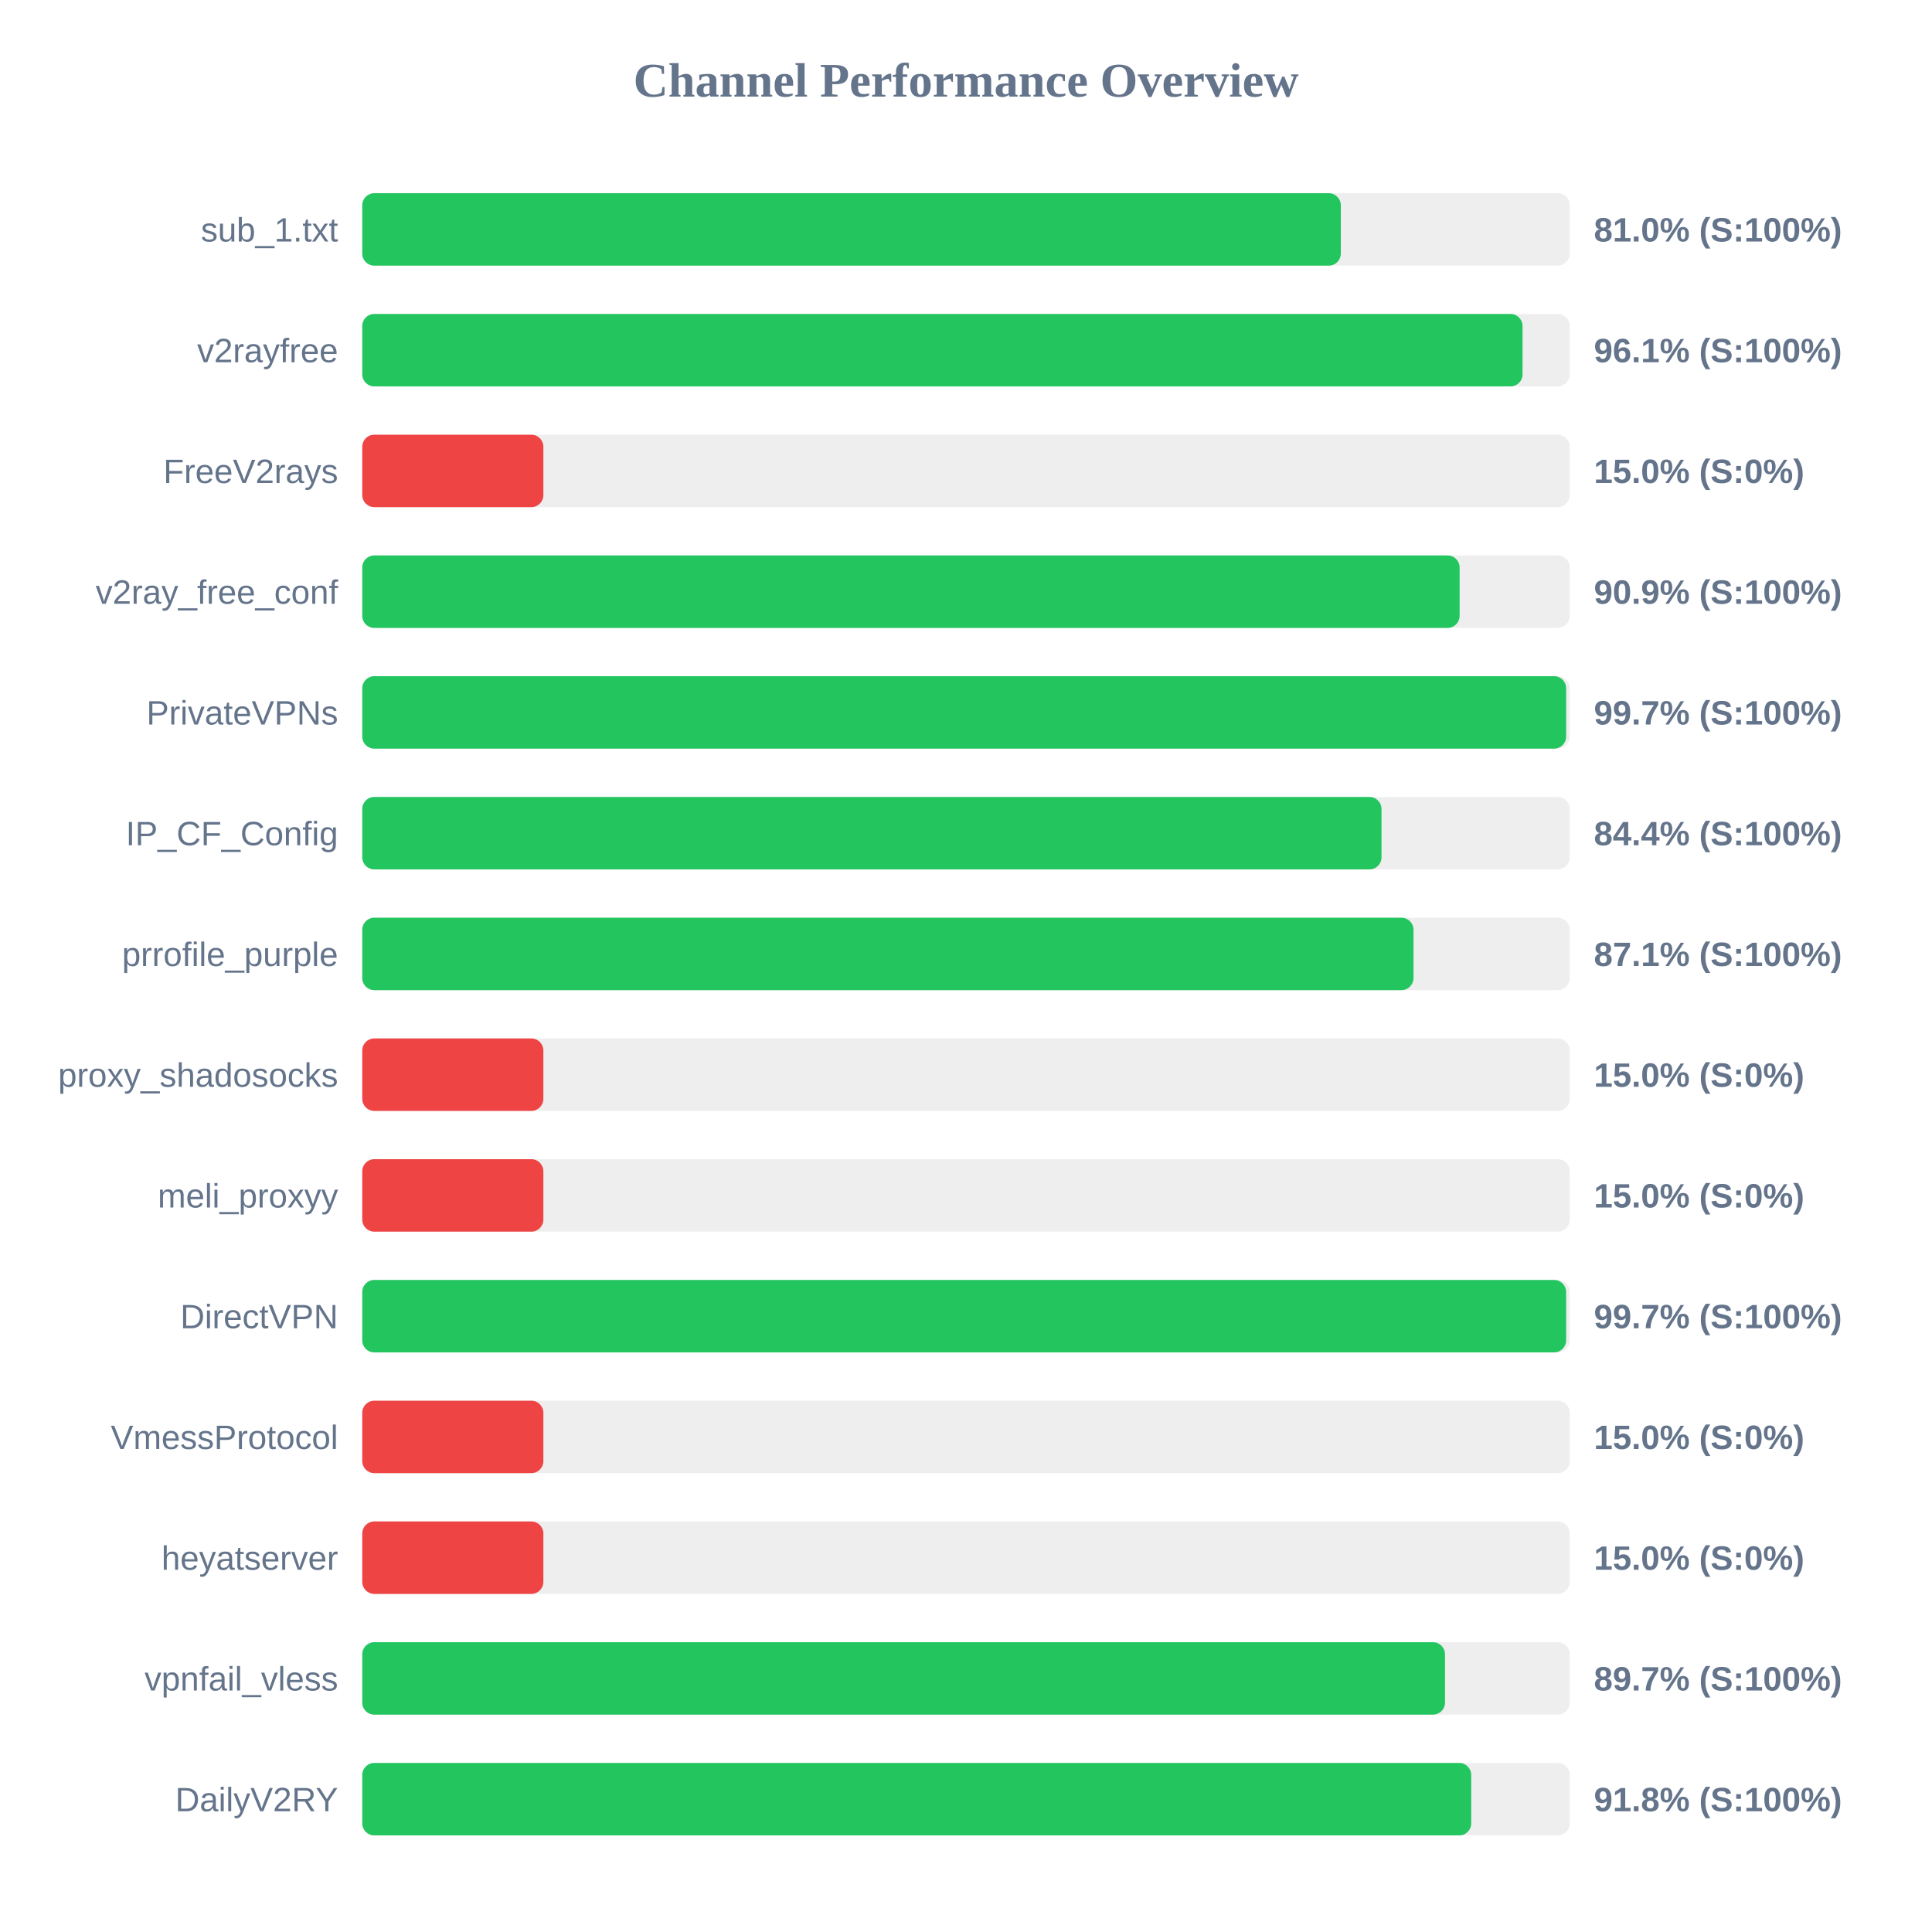
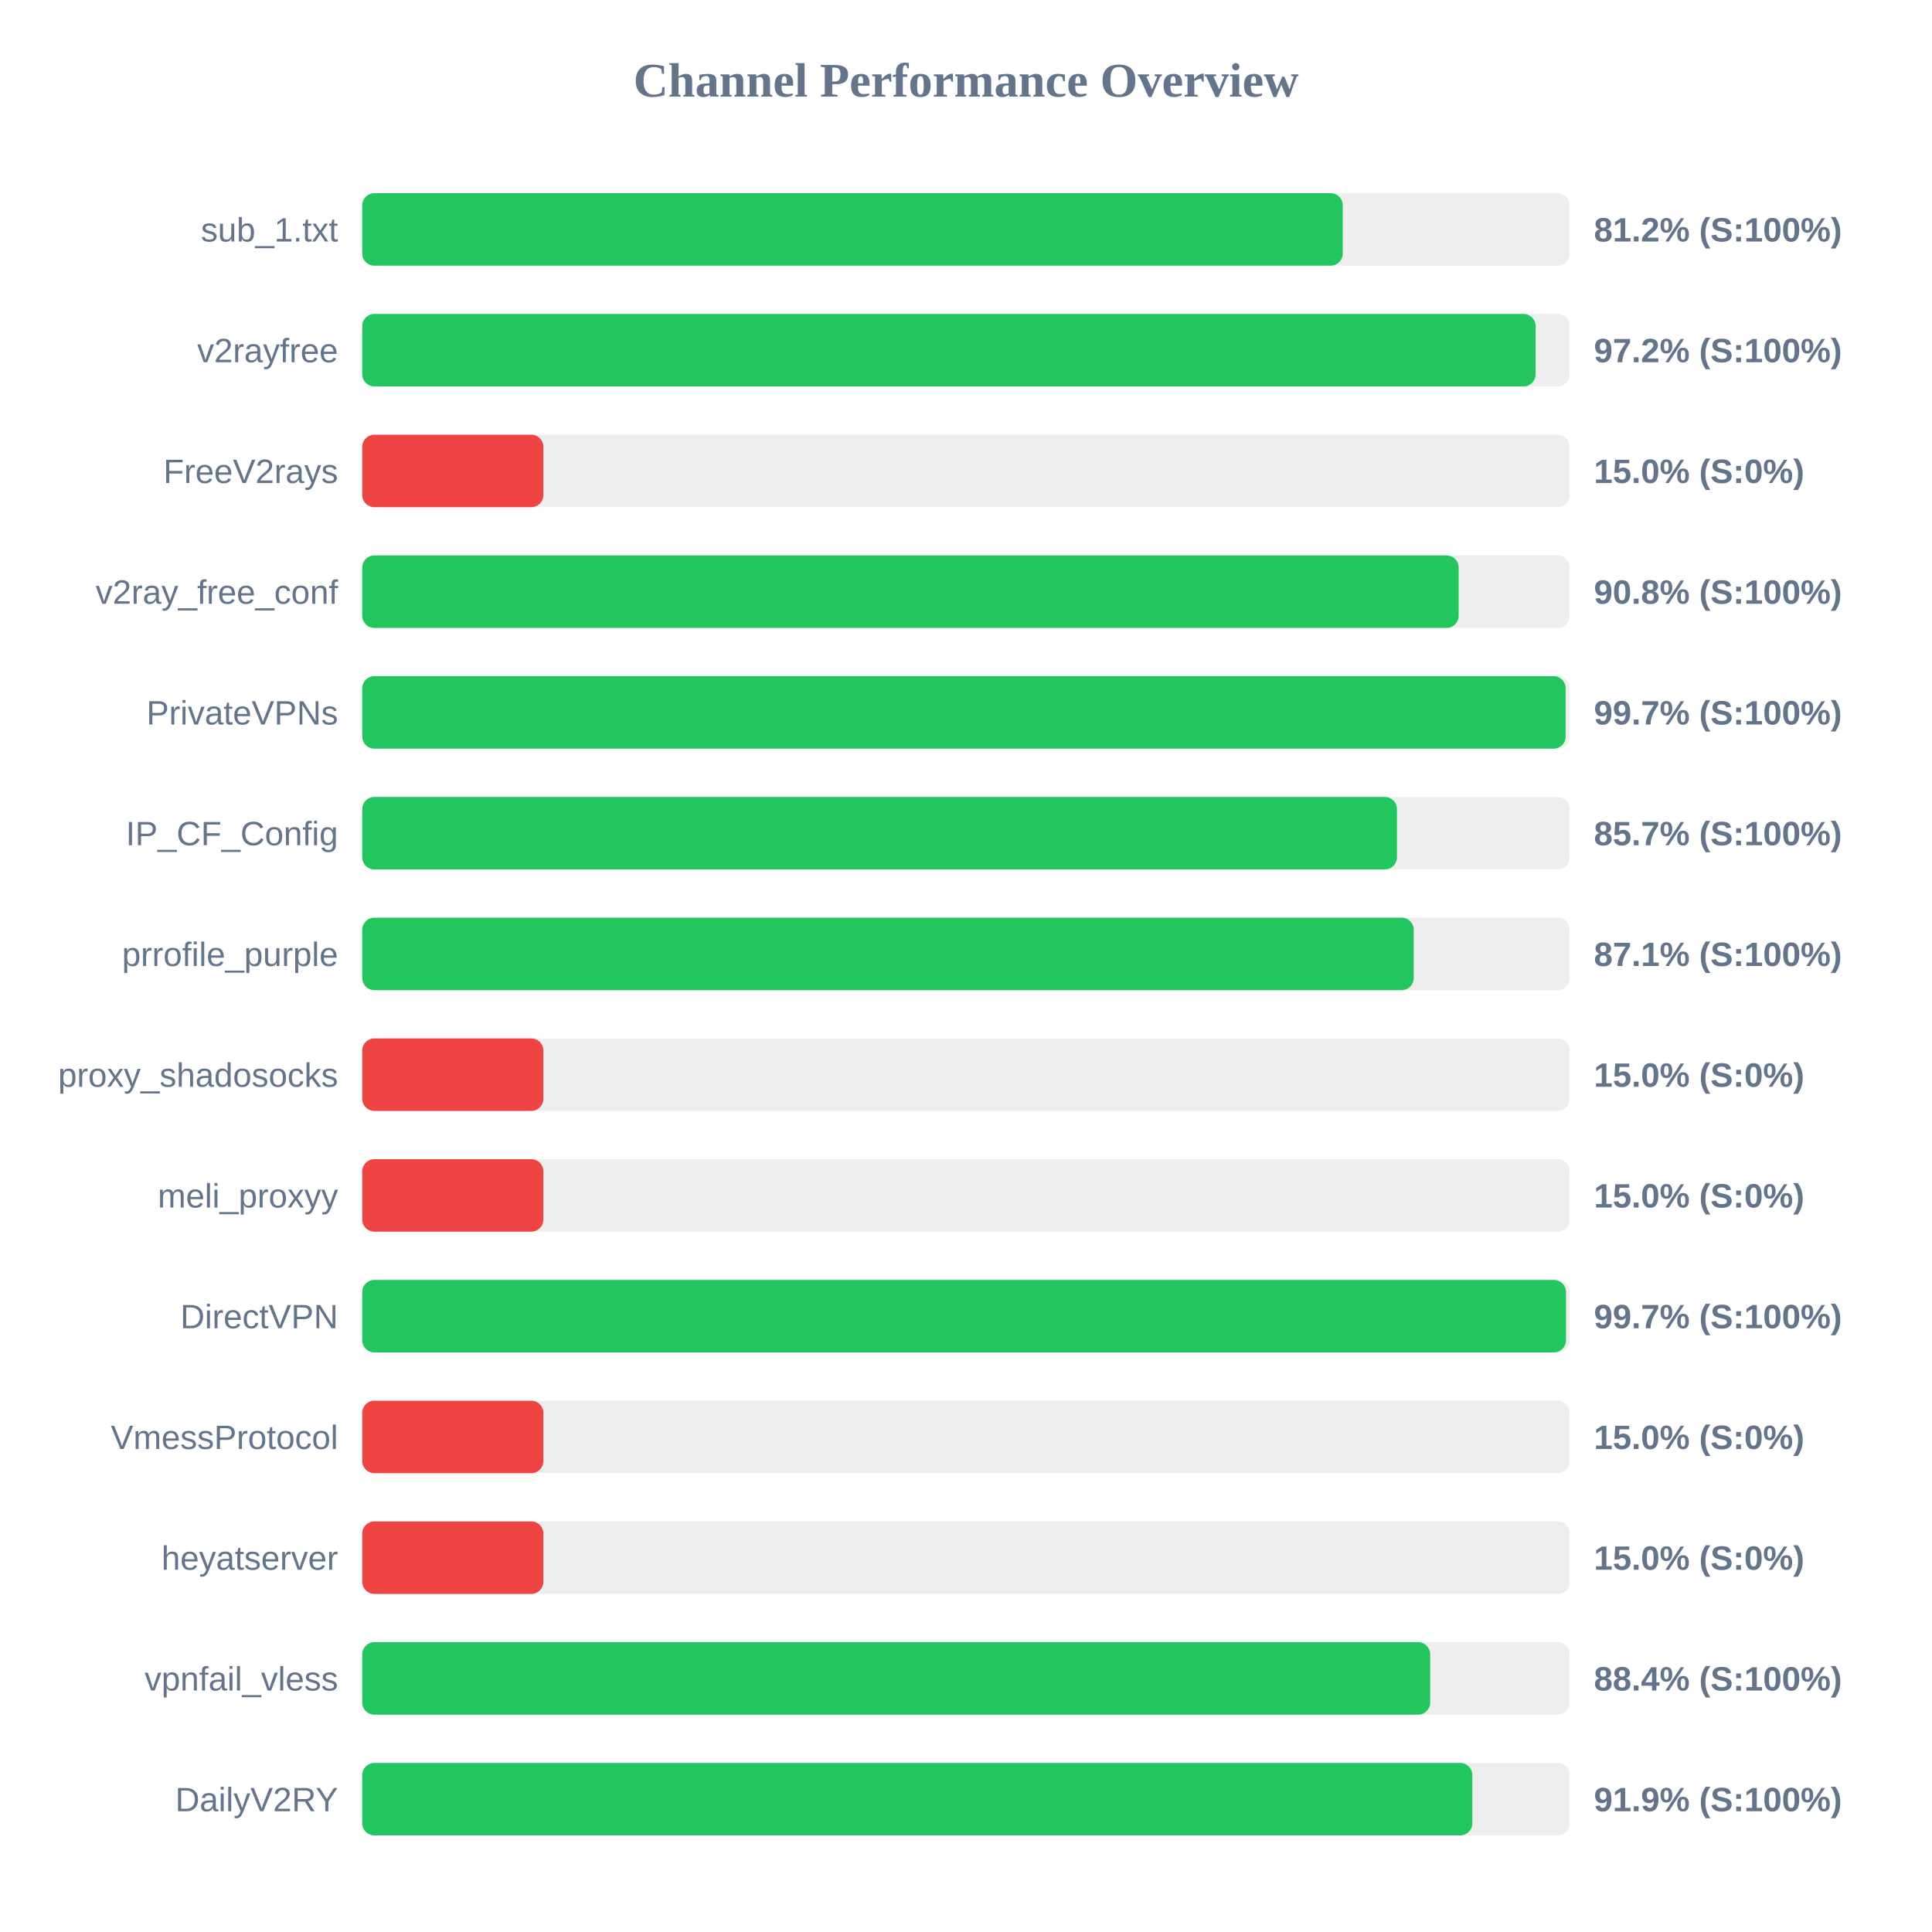
<svg xmlns="http://www.w3.org/2000/svg" width="800" height="800" version="1.1">
  <style>
        .row { font: 14px Arial; fill: #64748b; }
        .score { font: bold 14px Arial; fill: #64748b; }
    </style>
  <text x="400" y="40" text-anchor="middle" font-size="20px" font-weight="bold" fill="#64748b">Channel Performance Overview</text>
  <rect x="150" y="80" width="500" height="30" fill="#eee" rx="5" />
-   <rect x="150" y="80" width="405.2" height="30" fill="#22c55e" rx="5" />
+   <rect x="150" y="80" width="406.0" height="30" fill="#22c55e" rx="5" />
  <text x="140" y="100" text-anchor="end" class="row">sub_1.txt</text>
-   <text x="660" y="100" text-anchor="start" class="score">81.0% (S:100%)</text>
+   <text x="660" y="100" text-anchor="start" class="score">81.2% (S:100%)</text>
  <rect x="150" y="130" width="500" height="30" fill="#eee" rx="5" />
-   <rect x="150" y="130" width="480.45" height="30" fill="#22c55e" rx="5" />
+   <rect x="150" y="130" width="485.85" height="30" fill="#22c55e" rx="5" />
  <text x="140" y="150" text-anchor="end" class="row">v2rayfree</text>
-   <text x="660" y="150" text-anchor="start" class="score">96.1% (S:100%)</text>
+   <text x="660" y="150" text-anchor="start" class="score">97.2% (S:100%)</text>
  <rect x="150" y="180" width="500" height="30" fill="#eee" rx="5" />
  <rect x="150" y="180" width="75.0" height="30" fill="#ef4444" rx="5" />
  <text x="140" y="200" text-anchor="end" class="row">FreeV2rays</text>
  <text x="660" y="200" text-anchor="start" class="score">15.0% (S:0%)</text>
  <rect x="150" y="230" width="500" height="30" fill="#eee" rx="5" />
-   <rect x="150" y="230" width="454.4" height="30" fill="#22c55e" rx="5" />
+   <rect x="150" y="230" width="454.0" height="30" fill="#22c55e" rx="5" />
  <text x="140" y="250" text-anchor="end" class="row">v2ray_free_conf</text>
-   <text x="660" y="250" text-anchor="start" class="score">90.9% (S:100%)</text>
+   <text x="660" y="250" text-anchor="start" class="score">90.8% (S:100%)</text>
  <rect x="150" y="280" width="500" height="30" fill="#eee" rx="5" />
-   <rect x="150" y="280" width="498.5" height="30" fill="#22c55e" rx="5" />
+   <rect x="150" y="280" width="498.3" height="30" fill="#22c55e" rx="5" />
  <text x="140" y="300" text-anchor="end" class="row">PrivateVPNs</text>
  <text x="660" y="300" text-anchor="start" class="score">99.7% (S:100%)</text>
  <rect x="150" y="330" width="500" height="30" fill="#eee" rx="5" />
-   <rect x="150" y="330" width="422.05" height="30" fill="#22c55e" rx="5" />
+   <rect x="150" y="330" width="428.45" height="30" fill="#22c55e" rx="5" />
  <text x="140" y="350" text-anchor="end" class="row">IP_CF_Config</text>
-   <text x="660" y="350" text-anchor="start" class="score">84.4% (S:100%)</text>
+   <text x="660" y="350" text-anchor="start" class="score">85.7% (S:100%)</text>
  <rect x="150" y="380" width="500" height="30" fill="#eee" rx="5" />
-   <rect x="150" y="380" width="435.3" height="30" fill="#22c55e" rx="5" />
+   <rect x="150" y="380" width="435.4" height="30" fill="#22c55e" rx="5" />
  <text x="140" y="400" text-anchor="end" class="row">prrofile_purple</text>
  <text x="660" y="400" text-anchor="start" class="score">87.1% (S:100%)</text>
  <rect x="150" y="430" width="500" height="30" fill="#eee" rx="5" />
  <rect x="150" y="430" width="75.0" height="30" fill="#ef4444" rx="5" />
  <text x="140" y="450" text-anchor="end" class="row">proxy_shadosocks</text>
  <text x="660" y="450" text-anchor="start" class="score">15.0% (S:0%)</text>
  <rect x="150" y="480" width="500" height="30" fill="#eee" rx="5" />
  <rect x="150" y="480" width="75.0" height="30" fill="#ef4444" rx="5" />
  <text x="140" y="500" text-anchor="end" class="row">meli_proxyy</text>
  <text x="660" y="500" text-anchor="start" class="score">15.0% (S:0%)</text>
  <rect x="150" y="530" width="500" height="30" fill="#eee" rx="5" />
-   <rect x="150" y="530" width="498.5" height="30" fill="#22c55e" rx="5" />
+   <rect x="150" y="530" width="498.45" height="30" fill="#22c55e" rx="5" />
  <text x="140" y="550" text-anchor="end" class="row">DirectVPN</text>
  <text x="660" y="550" text-anchor="start" class="score">99.7% (S:100%)</text>
  <rect x="150" y="580" width="500" height="30" fill="#eee" rx="5" />
  <rect x="150" y="580" width="75.0" height="30" fill="#ef4444" rx="5" />
  <text x="140" y="600" text-anchor="end" class="row">VmessProtocol</text>
  <text x="660" y="600" text-anchor="start" class="score">15.0% (S:0%)</text>
  <rect x="150" y="630" width="500" height="30" fill="#eee" rx="5" />
  <rect x="150" y="630" width="75.0" height="30" fill="#ef4444" rx="5" />
  <text x="140" y="650" text-anchor="end" class="row">heyatserver</text>
  <text x="660" y="650" text-anchor="start" class="score">15.0% (S:0%)</text>
  <rect x="150" y="680" width="500" height="30" fill="#eee" rx="5" />
-   <rect x="150" y="680" width="448.35" height="30" fill="#22c55e" rx="5" />
+   <rect x="150" y="680" width="442.2" height="30" fill="#22c55e" rx="5" />
  <text x="140" y="700" text-anchor="end" class="row">vpnfail_vless</text>
-   <text x="660" y="700" text-anchor="start" class="score">89.7% (S:100%)</text>
+   <text x="660" y="700" text-anchor="start" class="score">88.4% (S:100%)</text>
  <rect x="150" y="730" width="500" height="30" fill="#eee" rx="5" />
-   <rect x="150" y="730" width="459.2" height="30" fill="#22c55e" rx="5" />
+   <rect x="150" y="730" width="459.65" height="30" fill="#22c55e" rx="5" />
  <text x="140" y="750" text-anchor="end" class="row">DailyV2RY</text>
-   <text x="660" y="750" text-anchor="start" class="score">91.8% (S:100%)</text>
+   <text x="660" y="750" text-anchor="start" class="score">91.9% (S:100%)</text>
</svg>
